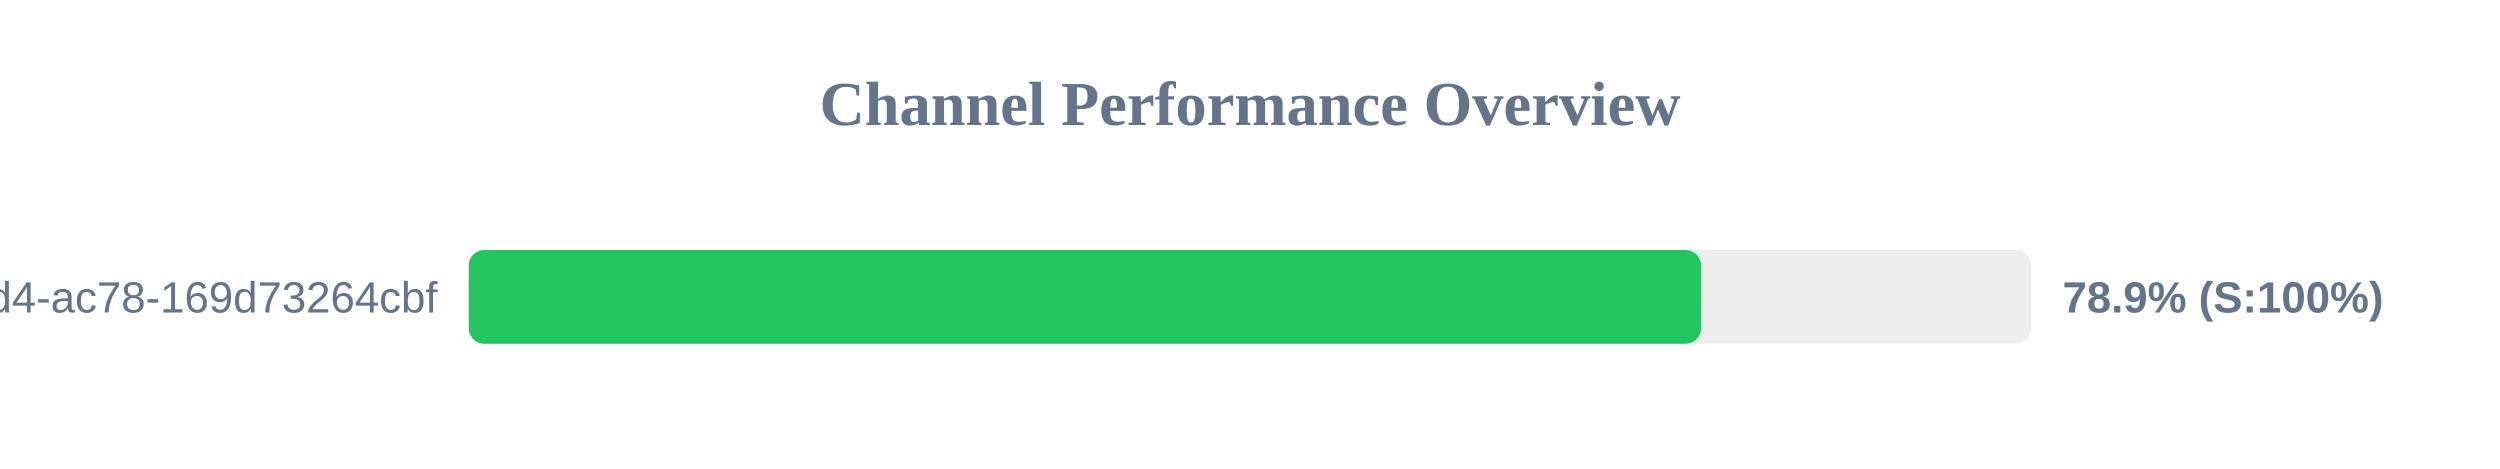
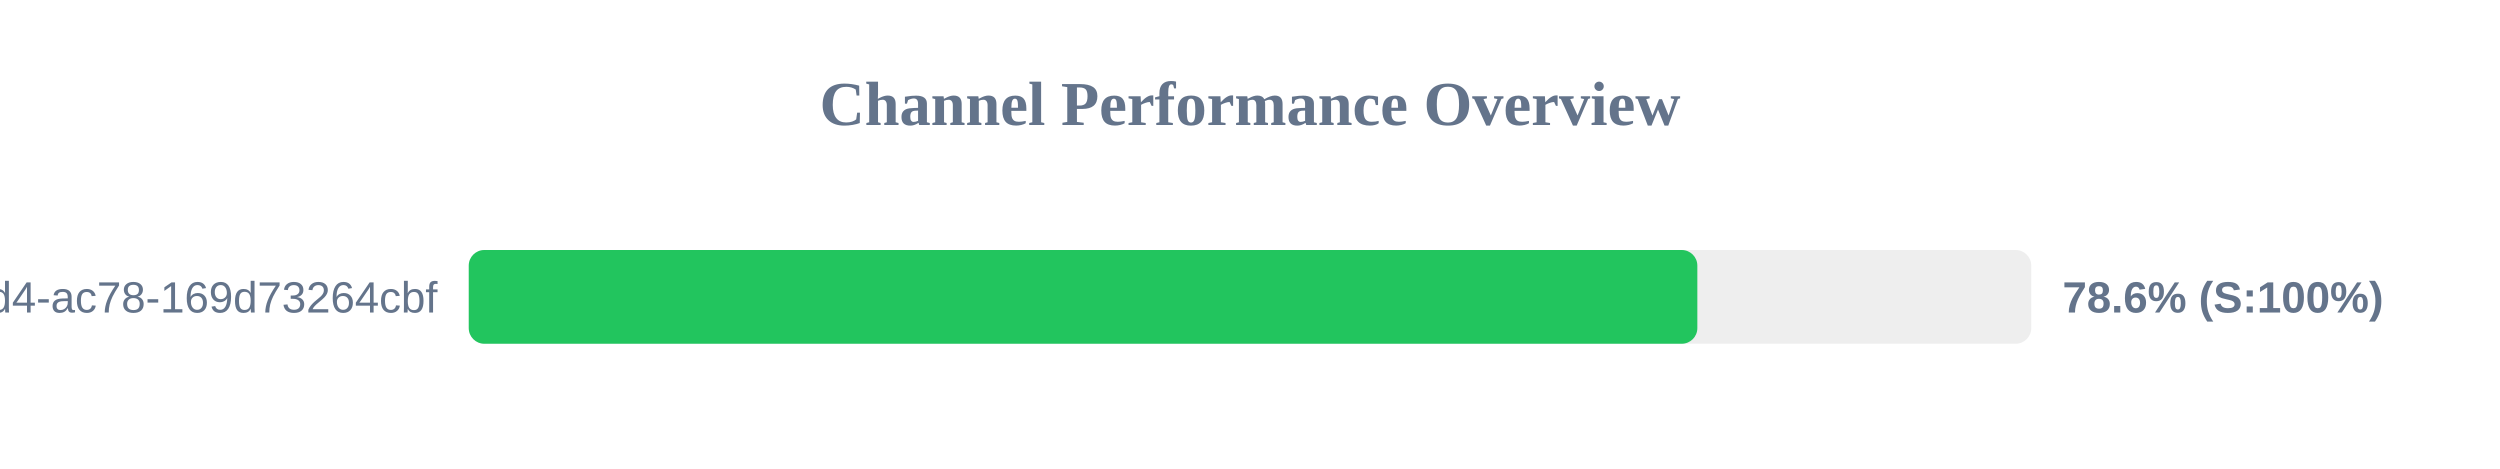
<svg xmlns="http://www.w3.org/2000/svg" width="800" height="150" version="1.1">
  <style>
        .row { font: 14px Arial; fill: #64748b; }
        .score { font: bold 14px Arial; fill: #64748b; }
    </style>
  <text x="400" y="40" text-anchor="middle" font-size="20px" font-weight="bold" fill="#64748b">Channel Performance Overview</text>
  <rect x="150" y="80" width="500" height="30" fill="#eee" rx="5" />
-   <rect x="150" y="80" width="394.35" height="30" fill="#22c55e" rx="5" />
+   <rect x="150" y="80" width="393.15" height="30" fill="#22c55e" rx="5" />
  <text x="140" y="100" text-anchor="end" class="row">?uuid=48c2c901-72e6-46d4-ac78-169d73264cbf</text>
-   <text x="660" y="100" text-anchor="start" class="score">78.9% (S:100%)</text>
+   <text x="660" y="100" text-anchor="start" class="score">78.6% (S:100%)</text>
</svg>
